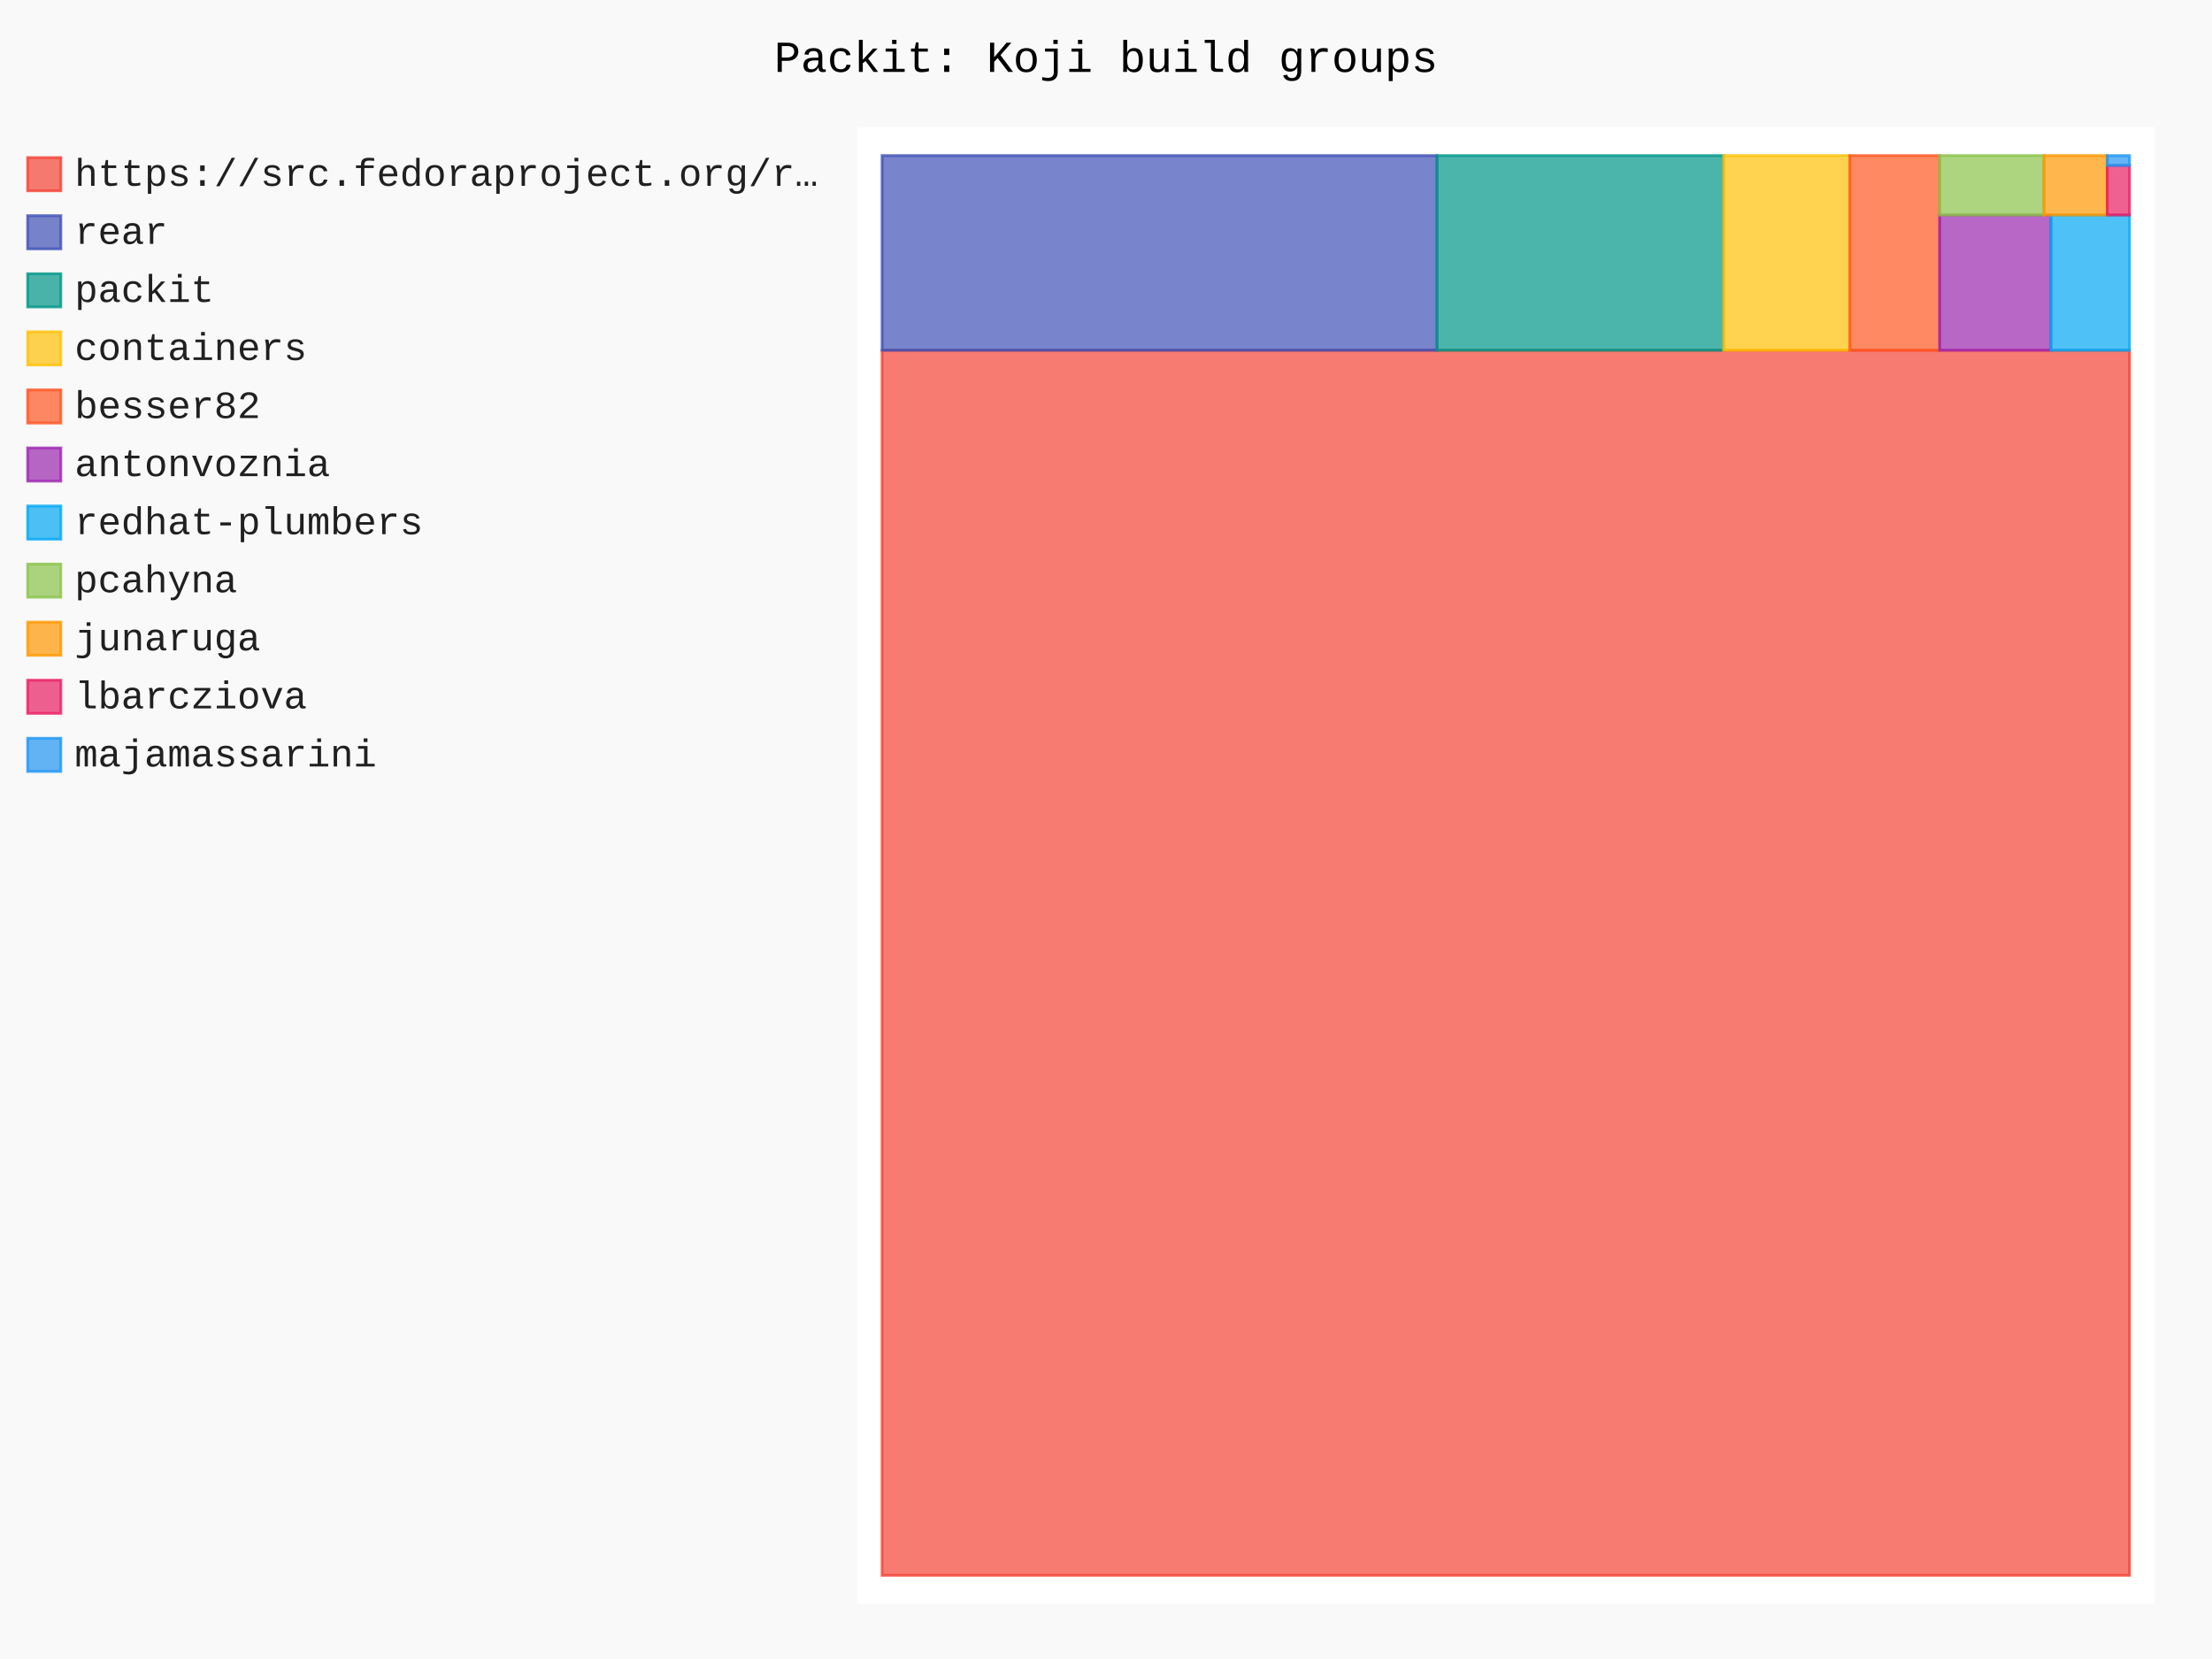
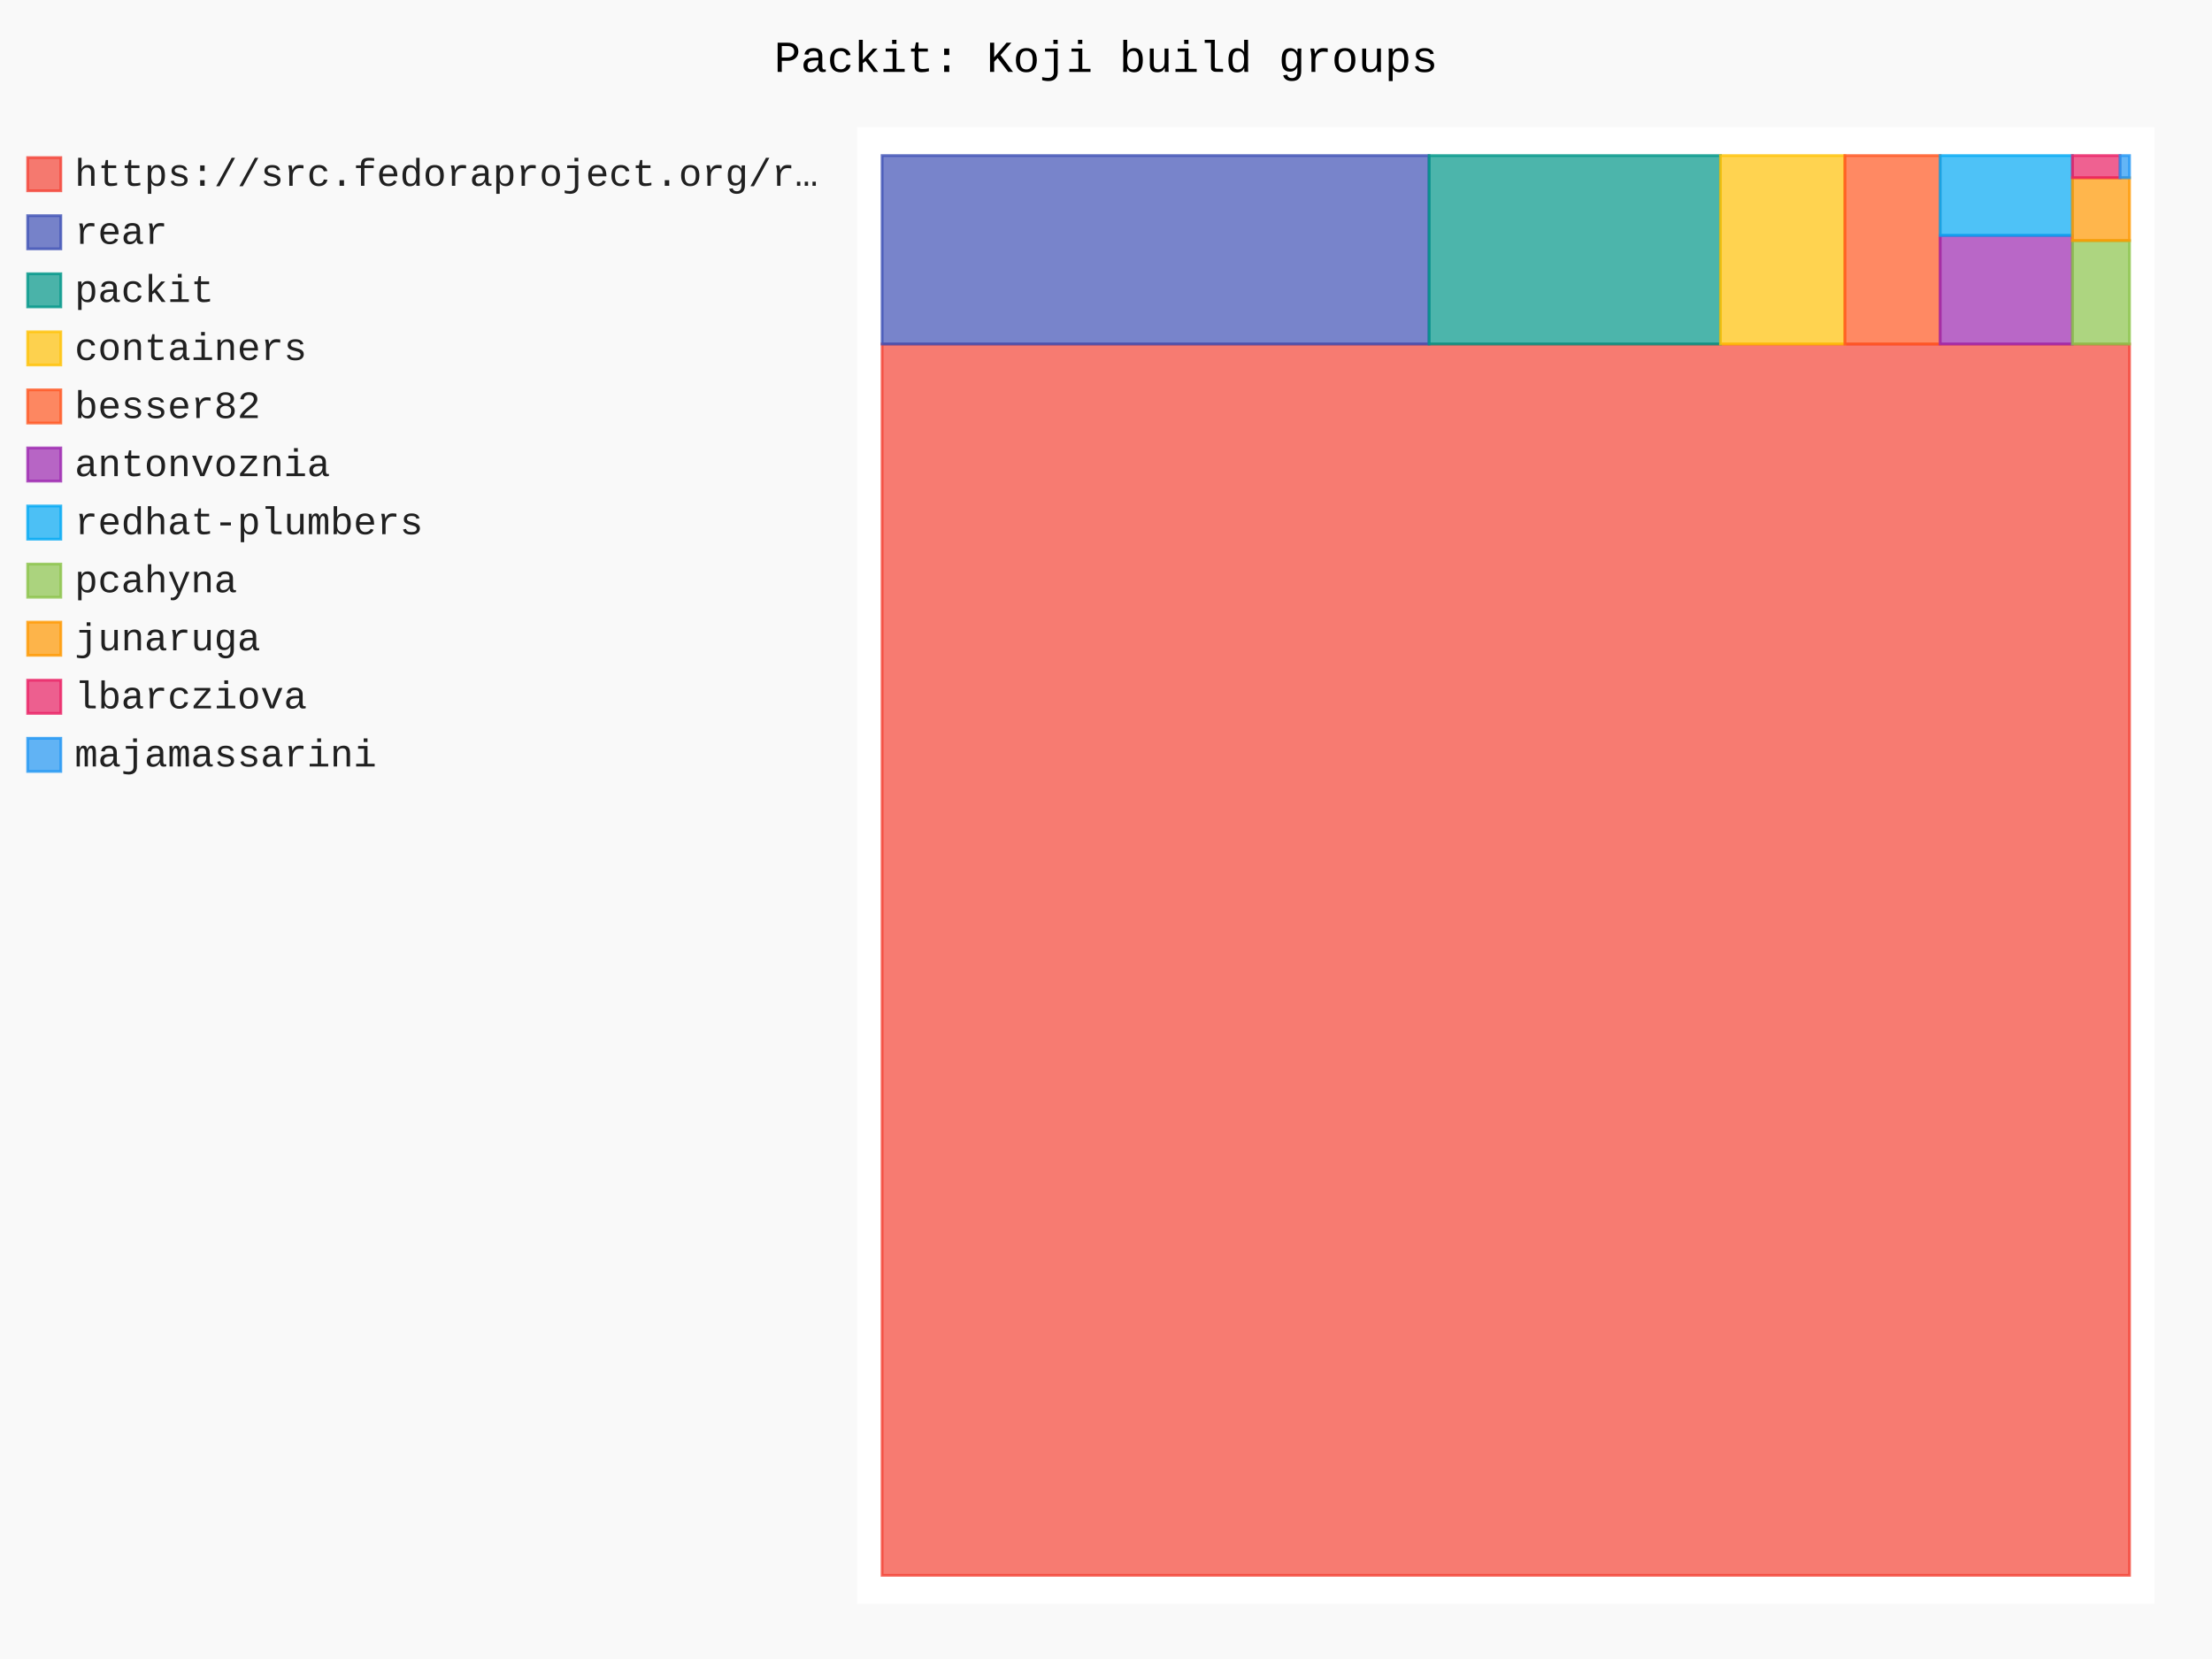
- <svg xmlns="http://www.w3.org/2000/svg" id="chart-b4200941-7eef-4a06-8fb8-439fe915af6f" class="pygal-chart" viewBox="0 0 800 600">
+ <svg xmlns="http://www.w3.org/2000/svg" id="chart-285d2d38-b87c-4029-b496-7d53f70fe629" class="pygal-chart" viewBox="0 0 800 600">
  <defs>
-     <style type="text/css">#chart-b4200941-7eef-4a06-8fb8-439fe915af6f{-webkit-user-select:none;-webkit-font-smoothing:antialiased;font-family:Consolas,"Liberation Mono",Menlo,Courier,monospace}#chart-b4200941-7eef-4a06-8fb8-439fe915af6f .title{font-family:Consolas,"Liberation Mono",Menlo,Courier,monospace;font-size:16px}#chart-b4200941-7eef-4a06-8fb8-439fe915af6f .legends .legend text{font-family:Consolas,"Liberation Mono",Menlo,Courier,monospace;font-size:14px}#chart-b4200941-7eef-4a06-8fb8-439fe915af6f .axis text{font-family:Consolas,"Liberation Mono",Menlo,Courier,monospace;font-size:10px}#chart-b4200941-7eef-4a06-8fb8-439fe915af6f .axis text.major{font-family:Consolas,"Liberation Mono",Menlo,Courier,monospace;font-size:10px}#chart-b4200941-7eef-4a06-8fb8-439fe915af6f .text-overlay text.value{font-family:Consolas,"Liberation Mono",Menlo,Courier,monospace;font-size:16px}#chart-b4200941-7eef-4a06-8fb8-439fe915af6f .text-overlay text.label{font-family:Consolas,"Liberation Mono",Menlo,Courier,monospace;font-size:10px}#chart-b4200941-7eef-4a06-8fb8-439fe915af6f .tooltip{font-family:Consolas,"Liberation Mono",Menlo,Courier,monospace;font-size:14px}#chart-b4200941-7eef-4a06-8fb8-439fe915af6f text.no_data{font-family:Consolas,"Liberation Mono",Menlo,Courier,monospace;font-size:64px}
- #chart-b4200941-7eef-4a06-8fb8-439fe915af6f{background-color:rgba(249,249,249,1)}#chart-b4200941-7eef-4a06-8fb8-439fe915af6f path,#chart-b4200941-7eef-4a06-8fb8-439fe915af6f line,#chart-b4200941-7eef-4a06-8fb8-439fe915af6f rect,#chart-b4200941-7eef-4a06-8fb8-439fe915af6f circle{-webkit-transition:150ms;-moz-transition:150ms;transition:150ms}#chart-b4200941-7eef-4a06-8fb8-439fe915af6f .graph &gt; .background{fill:rgba(249,249,249,1)}#chart-b4200941-7eef-4a06-8fb8-439fe915af6f .plot &gt; .background{fill:rgba(255,255,255,1)}#chart-b4200941-7eef-4a06-8fb8-439fe915af6f .graph{fill:rgba(0,0,0,.87)}#chart-b4200941-7eef-4a06-8fb8-439fe915af6f text.no_data{fill:rgba(0,0,0,1)}#chart-b4200941-7eef-4a06-8fb8-439fe915af6f .title{fill:rgba(0,0,0,1)}#chart-b4200941-7eef-4a06-8fb8-439fe915af6f .legends .legend text{fill:rgba(0,0,0,.87)}#chart-b4200941-7eef-4a06-8fb8-439fe915af6f .legends .legend:hover text{fill:rgba(0,0,0,1)}#chart-b4200941-7eef-4a06-8fb8-439fe915af6f .axis .line{stroke:rgba(0,0,0,1)}#chart-b4200941-7eef-4a06-8fb8-439fe915af6f .axis .guide.line{stroke:rgba(0,0,0,.54)}#chart-b4200941-7eef-4a06-8fb8-439fe915af6f .axis .major.line{stroke:rgba(0,0,0,.87)}#chart-b4200941-7eef-4a06-8fb8-439fe915af6f .axis text.major{fill:rgba(0,0,0,1)}#chart-b4200941-7eef-4a06-8fb8-439fe915af6f .axis.y .guides:hover .guide.line,#chart-b4200941-7eef-4a06-8fb8-439fe915af6f .line-graph .axis.x .guides:hover .guide.line,#chart-b4200941-7eef-4a06-8fb8-439fe915af6f .stackedline-graph .axis.x .guides:hover .guide.line,#chart-b4200941-7eef-4a06-8fb8-439fe915af6f .xy-graph .axis.x .guides:hover .guide.line{stroke:rgba(0,0,0,1)}#chart-b4200941-7eef-4a06-8fb8-439fe915af6f .axis .guides:hover text{fill:rgba(0,0,0,1)}#chart-b4200941-7eef-4a06-8fb8-439fe915af6f .reactive{fill-opacity:.7;stroke-opacity:.8;stroke-width:1}#chart-b4200941-7eef-4a06-8fb8-439fe915af6f .ci{stroke:rgba(0,0,0,.87)}#chart-b4200941-7eef-4a06-8fb8-439fe915af6f .reactive.active,#chart-b4200941-7eef-4a06-8fb8-439fe915af6f .active .reactive{fill-opacity:.8;stroke-opacity:.9;stroke-width:4}#chart-b4200941-7eef-4a06-8fb8-439fe915af6f .ci .reactive.active{stroke-width:1.5}#chart-b4200941-7eef-4a06-8fb8-439fe915af6f .series text{fill:rgba(0,0,0,1)}#chart-b4200941-7eef-4a06-8fb8-439fe915af6f .tooltip rect{fill:rgba(255,255,255,1);stroke:rgba(0,0,0,1);-webkit-transition:opacity 150ms;-moz-transition:opacity 150ms;transition:opacity 150ms}#chart-b4200941-7eef-4a06-8fb8-439fe915af6f .tooltip .label{fill:rgba(0,0,0,.87)}#chart-b4200941-7eef-4a06-8fb8-439fe915af6f .tooltip .label{fill:rgba(0,0,0,.87)}#chart-b4200941-7eef-4a06-8fb8-439fe915af6f .tooltip .legend{font-size:.8em;fill:rgba(0,0,0,.54)}#chart-b4200941-7eef-4a06-8fb8-439fe915af6f .tooltip .x_label{font-size:.6em;fill:rgba(0,0,0,1)}#chart-b4200941-7eef-4a06-8fb8-439fe915af6f .tooltip .xlink{font-size:.5em;text-decoration:underline}#chart-b4200941-7eef-4a06-8fb8-439fe915af6f .tooltip .value{font-size:1.5em}#chart-b4200941-7eef-4a06-8fb8-439fe915af6f .bound{font-size:.5em}#chart-b4200941-7eef-4a06-8fb8-439fe915af6f .max-value{font-size:.75em;fill:rgba(0,0,0,.54)}#chart-b4200941-7eef-4a06-8fb8-439fe915af6f .map-element{fill:rgba(255,255,255,1);stroke:rgba(0,0,0,.54) !important}#chart-b4200941-7eef-4a06-8fb8-439fe915af6f .map-element .reactive{fill-opacity:inherit;stroke-opacity:inherit}#chart-b4200941-7eef-4a06-8fb8-439fe915af6f .color-0,#chart-b4200941-7eef-4a06-8fb8-439fe915af6f .color-0 a:visited{stroke:#F44336;fill:#F44336}#chart-b4200941-7eef-4a06-8fb8-439fe915af6f .color-1,#chart-b4200941-7eef-4a06-8fb8-439fe915af6f .color-1 a:visited{stroke:#3F51B5;fill:#3F51B5}#chart-b4200941-7eef-4a06-8fb8-439fe915af6f .color-2,#chart-b4200941-7eef-4a06-8fb8-439fe915af6f .color-2 a:visited{stroke:#009688;fill:#009688}#chart-b4200941-7eef-4a06-8fb8-439fe915af6f .color-3,#chart-b4200941-7eef-4a06-8fb8-439fe915af6f .color-3 a:visited{stroke:#FFC107;fill:#FFC107}#chart-b4200941-7eef-4a06-8fb8-439fe915af6f .color-4,#chart-b4200941-7eef-4a06-8fb8-439fe915af6f .color-4 a:visited{stroke:#FF5722;fill:#FF5722}#chart-b4200941-7eef-4a06-8fb8-439fe915af6f .color-5,#chart-b4200941-7eef-4a06-8fb8-439fe915af6f .color-5 a:visited{stroke:#9C27B0;fill:#9C27B0}#chart-b4200941-7eef-4a06-8fb8-439fe915af6f .color-6,#chart-b4200941-7eef-4a06-8fb8-439fe915af6f .color-6 a:visited{stroke:#03A9F4;fill:#03A9F4}#chart-b4200941-7eef-4a06-8fb8-439fe915af6f .color-7,#chart-b4200941-7eef-4a06-8fb8-439fe915af6f .color-7 a:visited{stroke:#8BC34A;fill:#8BC34A}#chart-b4200941-7eef-4a06-8fb8-439fe915af6f .color-8,#chart-b4200941-7eef-4a06-8fb8-439fe915af6f .color-8 a:visited{stroke:#FF9800;fill:#FF9800}#chart-b4200941-7eef-4a06-8fb8-439fe915af6f .color-9,#chart-b4200941-7eef-4a06-8fb8-439fe915af6f .color-9 a:visited{stroke:#E91E63;fill:#E91E63}#chart-b4200941-7eef-4a06-8fb8-439fe915af6f .color-10,#chart-b4200941-7eef-4a06-8fb8-439fe915af6f .color-10 a:visited{stroke:#2196F3;fill:#2196F3}#chart-b4200941-7eef-4a06-8fb8-439fe915af6f .text-overlay .color-0 text{fill:black}#chart-b4200941-7eef-4a06-8fb8-439fe915af6f .text-overlay .color-1 text{fill:black}#chart-b4200941-7eef-4a06-8fb8-439fe915af6f .text-overlay .color-2 text{fill:black}#chart-b4200941-7eef-4a06-8fb8-439fe915af6f .text-overlay .color-3 text{fill:black}#chart-b4200941-7eef-4a06-8fb8-439fe915af6f .text-overlay .color-4 text{fill:black}#chart-b4200941-7eef-4a06-8fb8-439fe915af6f .text-overlay .color-5 text{fill:black}#chart-b4200941-7eef-4a06-8fb8-439fe915af6f .text-overlay .color-6 text{fill:black}#chart-b4200941-7eef-4a06-8fb8-439fe915af6f .text-overlay .color-7 text{fill:black}#chart-b4200941-7eef-4a06-8fb8-439fe915af6f .text-overlay .color-8 text{fill:black}#chart-b4200941-7eef-4a06-8fb8-439fe915af6f .text-overlay .color-9 text{fill:black}#chart-b4200941-7eef-4a06-8fb8-439fe915af6f .text-overlay .color-10 text{fill:black}
- #chart-b4200941-7eef-4a06-8fb8-439fe915af6f text.no_data{text-anchor:middle}#chart-b4200941-7eef-4a06-8fb8-439fe915af6f .guide.line{fill:none}#chart-b4200941-7eef-4a06-8fb8-439fe915af6f .centered{text-anchor:middle}#chart-b4200941-7eef-4a06-8fb8-439fe915af6f .title{text-anchor:middle}#chart-b4200941-7eef-4a06-8fb8-439fe915af6f .legends .legend text{fill-opacity:1}#chart-b4200941-7eef-4a06-8fb8-439fe915af6f .axis.x text{text-anchor:middle}#chart-b4200941-7eef-4a06-8fb8-439fe915af6f .axis.x:not(.web) text[transform]{text-anchor:start}#chart-b4200941-7eef-4a06-8fb8-439fe915af6f .axis.x:not(.web) text[transform].backwards{text-anchor:end}#chart-b4200941-7eef-4a06-8fb8-439fe915af6f .axis.y text{text-anchor:end}#chart-b4200941-7eef-4a06-8fb8-439fe915af6f .axis.y text[transform].backwards{text-anchor:start}#chart-b4200941-7eef-4a06-8fb8-439fe915af6f .axis.y2 text{text-anchor:start}#chart-b4200941-7eef-4a06-8fb8-439fe915af6f .axis.y2 text[transform].backwards{text-anchor:end}#chart-b4200941-7eef-4a06-8fb8-439fe915af6f .axis .guide.line{stroke-dasharray:4,4;stroke:black}#chart-b4200941-7eef-4a06-8fb8-439fe915af6f .axis .major.guide.line{stroke-dasharray:6,6;stroke:black}#chart-b4200941-7eef-4a06-8fb8-439fe915af6f .horizontal .axis.y .guide.line,#chart-b4200941-7eef-4a06-8fb8-439fe915af6f .horizontal .axis.y2 .guide.line,#chart-b4200941-7eef-4a06-8fb8-439fe915af6f .vertical .axis.x .guide.line{opacity:0}#chart-b4200941-7eef-4a06-8fb8-439fe915af6f .horizontal .axis.always_show .guide.line,#chart-b4200941-7eef-4a06-8fb8-439fe915af6f .vertical .axis.always_show .guide.line{opacity:1 !important}#chart-b4200941-7eef-4a06-8fb8-439fe915af6f .axis.y .guides:hover .guide.line,#chart-b4200941-7eef-4a06-8fb8-439fe915af6f .axis.y2 .guides:hover .guide.line,#chart-b4200941-7eef-4a06-8fb8-439fe915af6f .axis.x .guides:hover .guide.line{opacity:1}#chart-b4200941-7eef-4a06-8fb8-439fe915af6f .axis .guides:hover text{opacity:1}#chart-b4200941-7eef-4a06-8fb8-439fe915af6f .nofill{fill:none}#chart-b4200941-7eef-4a06-8fb8-439fe915af6f .subtle-fill{fill-opacity:.2}#chart-b4200941-7eef-4a06-8fb8-439fe915af6f .dot{stroke-width:1px;fill-opacity:1;stroke-opacity:1}#chart-b4200941-7eef-4a06-8fb8-439fe915af6f .dot.active{stroke-width:5px}#chart-b4200941-7eef-4a06-8fb8-439fe915af6f .dot.negative{fill:transparent}#chart-b4200941-7eef-4a06-8fb8-439fe915af6f text,#chart-b4200941-7eef-4a06-8fb8-439fe915af6f tspan{stroke:none !important}#chart-b4200941-7eef-4a06-8fb8-439fe915af6f .series text.active{opacity:1}#chart-b4200941-7eef-4a06-8fb8-439fe915af6f .tooltip rect{fill-opacity:.95;stroke-width:.5}#chart-b4200941-7eef-4a06-8fb8-439fe915af6f .tooltip text{fill-opacity:1}#chart-b4200941-7eef-4a06-8fb8-439fe915af6f .showable{visibility:hidden}#chart-b4200941-7eef-4a06-8fb8-439fe915af6f .showable.shown{visibility:visible}#chart-b4200941-7eef-4a06-8fb8-439fe915af6f .gauge-background{fill:rgba(229,229,229,1);stroke:none}#chart-b4200941-7eef-4a06-8fb8-439fe915af6f .bg-lines{stroke:rgba(249,249,249,1);stroke-width:2px}</style>
+     <style type="text/css">#chart-285d2d38-b87c-4029-b496-7d53f70fe629{-webkit-user-select:none;-webkit-font-smoothing:antialiased;font-family:Consolas,"Liberation Mono",Menlo,Courier,monospace}#chart-285d2d38-b87c-4029-b496-7d53f70fe629 .title{font-family:Consolas,"Liberation Mono",Menlo,Courier,monospace;font-size:16px}#chart-285d2d38-b87c-4029-b496-7d53f70fe629 .legends .legend text{font-family:Consolas,"Liberation Mono",Menlo,Courier,monospace;font-size:14px}#chart-285d2d38-b87c-4029-b496-7d53f70fe629 .axis text{font-family:Consolas,"Liberation Mono",Menlo,Courier,monospace;font-size:10px}#chart-285d2d38-b87c-4029-b496-7d53f70fe629 .axis text.major{font-family:Consolas,"Liberation Mono",Menlo,Courier,monospace;font-size:10px}#chart-285d2d38-b87c-4029-b496-7d53f70fe629 .text-overlay text.value{font-family:Consolas,"Liberation Mono",Menlo,Courier,monospace;font-size:16px}#chart-285d2d38-b87c-4029-b496-7d53f70fe629 .text-overlay text.label{font-family:Consolas,"Liberation Mono",Menlo,Courier,monospace;font-size:10px}#chart-285d2d38-b87c-4029-b496-7d53f70fe629 .tooltip{font-family:Consolas,"Liberation Mono",Menlo,Courier,monospace;font-size:14px}#chart-285d2d38-b87c-4029-b496-7d53f70fe629 text.no_data{font-family:Consolas,"Liberation Mono",Menlo,Courier,monospace;font-size:64px}
+ #chart-285d2d38-b87c-4029-b496-7d53f70fe629{background-color:rgba(249,249,249,1)}#chart-285d2d38-b87c-4029-b496-7d53f70fe629 path,#chart-285d2d38-b87c-4029-b496-7d53f70fe629 line,#chart-285d2d38-b87c-4029-b496-7d53f70fe629 rect,#chart-285d2d38-b87c-4029-b496-7d53f70fe629 circle{-webkit-transition:150ms;-moz-transition:150ms;transition:150ms}#chart-285d2d38-b87c-4029-b496-7d53f70fe629 .graph &gt; .background{fill:rgba(249,249,249,1)}#chart-285d2d38-b87c-4029-b496-7d53f70fe629 .plot &gt; .background{fill:rgba(255,255,255,1)}#chart-285d2d38-b87c-4029-b496-7d53f70fe629 .graph{fill:rgba(0,0,0,.87)}#chart-285d2d38-b87c-4029-b496-7d53f70fe629 text.no_data{fill:rgba(0,0,0,1)}#chart-285d2d38-b87c-4029-b496-7d53f70fe629 .title{fill:rgba(0,0,0,1)}#chart-285d2d38-b87c-4029-b496-7d53f70fe629 .legends .legend text{fill:rgba(0,0,0,.87)}#chart-285d2d38-b87c-4029-b496-7d53f70fe629 .legends .legend:hover text{fill:rgba(0,0,0,1)}#chart-285d2d38-b87c-4029-b496-7d53f70fe629 .axis .line{stroke:rgba(0,0,0,1)}#chart-285d2d38-b87c-4029-b496-7d53f70fe629 .axis .guide.line{stroke:rgba(0,0,0,.54)}#chart-285d2d38-b87c-4029-b496-7d53f70fe629 .axis .major.line{stroke:rgba(0,0,0,.87)}#chart-285d2d38-b87c-4029-b496-7d53f70fe629 .axis text.major{fill:rgba(0,0,0,1)}#chart-285d2d38-b87c-4029-b496-7d53f70fe629 .axis.y .guides:hover .guide.line,#chart-285d2d38-b87c-4029-b496-7d53f70fe629 .line-graph .axis.x .guides:hover .guide.line,#chart-285d2d38-b87c-4029-b496-7d53f70fe629 .stackedline-graph .axis.x .guides:hover .guide.line,#chart-285d2d38-b87c-4029-b496-7d53f70fe629 .xy-graph .axis.x .guides:hover .guide.line{stroke:rgba(0,0,0,1)}#chart-285d2d38-b87c-4029-b496-7d53f70fe629 .axis .guides:hover text{fill:rgba(0,0,0,1)}#chart-285d2d38-b87c-4029-b496-7d53f70fe629 .reactive{fill-opacity:.7;stroke-opacity:.8;stroke-width:1}#chart-285d2d38-b87c-4029-b496-7d53f70fe629 .ci{stroke:rgba(0,0,0,.87)}#chart-285d2d38-b87c-4029-b496-7d53f70fe629 .reactive.active,#chart-285d2d38-b87c-4029-b496-7d53f70fe629 .active .reactive{fill-opacity:.8;stroke-opacity:.9;stroke-width:4}#chart-285d2d38-b87c-4029-b496-7d53f70fe629 .ci .reactive.active{stroke-width:1.5}#chart-285d2d38-b87c-4029-b496-7d53f70fe629 .series text{fill:rgba(0,0,0,1)}#chart-285d2d38-b87c-4029-b496-7d53f70fe629 .tooltip rect{fill:rgba(255,255,255,1);stroke:rgba(0,0,0,1);-webkit-transition:opacity 150ms;-moz-transition:opacity 150ms;transition:opacity 150ms}#chart-285d2d38-b87c-4029-b496-7d53f70fe629 .tooltip .label{fill:rgba(0,0,0,.87)}#chart-285d2d38-b87c-4029-b496-7d53f70fe629 .tooltip .label{fill:rgba(0,0,0,.87)}#chart-285d2d38-b87c-4029-b496-7d53f70fe629 .tooltip .legend{font-size:.8em;fill:rgba(0,0,0,.54)}#chart-285d2d38-b87c-4029-b496-7d53f70fe629 .tooltip .x_label{font-size:.6em;fill:rgba(0,0,0,1)}#chart-285d2d38-b87c-4029-b496-7d53f70fe629 .tooltip .xlink{font-size:.5em;text-decoration:underline}#chart-285d2d38-b87c-4029-b496-7d53f70fe629 .tooltip .value{font-size:1.5em}#chart-285d2d38-b87c-4029-b496-7d53f70fe629 .bound{font-size:.5em}#chart-285d2d38-b87c-4029-b496-7d53f70fe629 .max-value{font-size:.75em;fill:rgba(0,0,0,.54)}#chart-285d2d38-b87c-4029-b496-7d53f70fe629 .map-element{fill:rgba(255,255,255,1);stroke:rgba(0,0,0,.54) !important}#chart-285d2d38-b87c-4029-b496-7d53f70fe629 .map-element .reactive{fill-opacity:inherit;stroke-opacity:inherit}#chart-285d2d38-b87c-4029-b496-7d53f70fe629 .color-0,#chart-285d2d38-b87c-4029-b496-7d53f70fe629 .color-0 a:visited{stroke:#F44336;fill:#F44336}#chart-285d2d38-b87c-4029-b496-7d53f70fe629 .color-1,#chart-285d2d38-b87c-4029-b496-7d53f70fe629 .color-1 a:visited{stroke:#3F51B5;fill:#3F51B5}#chart-285d2d38-b87c-4029-b496-7d53f70fe629 .color-2,#chart-285d2d38-b87c-4029-b496-7d53f70fe629 .color-2 a:visited{stroke:#009688;fill:#009688}#chart-285d2d38-b87c-4029-b496-7d53f70fe629 .color-3,#chart-285d2d38-b87c-4029-b496-7d53f70fe629 .color-3 a:visited{stroke:#FFC107;fill:#FFC107}#chart-285d2d38-b87c-4029-b496-7d53f70fe629 .color-4,#chart-285d2d38-b87c-4029-b496-7d53f70fe629 .color-4 a:visited{stroke:#FF5722;fill:#FF5722}#chart-285d2d38-b87c-4029-b496-7d53f70fe629 .color-5,#chart-285d2d38-b87c-4029-b496-7d53f70fe629 .color-5 a:visited{stroke:#9C27B0;fill:#9C27B0}#chart-285d2d38-b87c-4029-b496-7d53f70fe629 .color-6,#chart-285d2d38-b87c-4029-b496-7d53f70fe629 .color-6 a:visited{stroke:#03A9F4;fill:#03A9F4}#chart-285d2d38-b87c-4029-b496-7d53f70fe629 .color-7,#chart-285d2d38-b87c-4029-b496-7d53f70fe629 .color-7 a:visited{stroke:#8BC34A;fill:#8BC34A}#chart-285d2d38-b87c-4029-b496-7d53f70fe629 .color-8,#chart-285d2d38-b87c-4029-b496-7d53f70fe629 .color-8 a:visited{stroke:#FF9800;fill:#FF9800}#chart-285d2d38-b87c-4029-b496-7d53f70fe629 .color-9,#chart-285d2d38-b87c-4029-b496-7d53f70fe629 .color-9 a:visited{stroke:#E91E63;fill:#E91E63}#chart-285d2d38-b87c-4029-b496-7d53f70fe629 .color-10,#chart-285d2d38-b87c-4029-b496-7d53f70fe629 .color-10 a:visited{stroke:#2196F3;fill:#2196F3}#chart-285d2d38-b87c-4029-b496-7d53f70fe629 .text-overlay .color-0 text{fill:black}#chart-285d2d38-b87c-4029-b496-7d53f70fe629 .text-overlay .color-1 text{fill:black}#chart-285d2d38-b87c-4029-b496-7d53f70fe629 .text-overlay .color-2 text{fill:black}#chart-285d2d38-b87c-4029-b496-7d53f70fe629 .text-overlay .color-3 text{fill:black}#chart-285d2d38-b87c-4029-b496-7d53f70fe629 .text-overlay .color-4 text{fill:black}#chart-285d2d38-b87c-4029-b496-7d53f70fe629 .text-overlay .color-5 text{fill:black}#chart-285d2d38-b87c-4029-b496-7d53f70fe629 .text-overlay .color-6 text{fill:black}#chart-285d2d38-b87c-4029-b496-7d53f70fe629 .text-overlay .color-7 text{fill:black}#chart-285d2d38-b87c-4029-b496-7d53f70fe629 .text-overlay .color-8 text{fill:black}#chart-285d2d38-b87c-4029-b496-7d53f70fe629 .text-overlay .color-9 text{fill:black}#chart-285d2d38-b87c-4029-b496-7d53f70fe629 .text-overlay .color-10 text{fill:black}
+ #chart-285d2d38-b87c-4029-b496-7d53f70fe629 text.no_data{text-anchor:middle}#chart-285d2d38-b87c-4029-b496-7d53f70fe629 .guide.line{fill:none}#chart-285d2d38-b87c-4029-b496-7d53f70fe629 .centered{text-anchor:middle}#chart-285d2d38-b87c-4029-b496-7d53f70fe629 .title{text-anchor:middle}#chart-285d2d38-b87c-4029-b496-7d53f70fe629 .legends .legend text{fill-opacity:1}#chart-285d2d38-b87c-4029-b496-7d53f70fe629 .axis.x text{text-anchor:middle}#chart-285d2d38-b87c-4029-b496-7d53f70fe629 .axis.x:not(.web) text[transform]{text-anchor:start}#chart-285d2d38-b87c-4029-b496-7d53f70fe629 .axis.x:not(.web) text[transform].backwards{text-anchor:end}#chart-285d2d38-b87c-4029-b496-7d53f70fe629 .axis.y text{text-anchor:end}#chart-285d2d38-b87c-4029-b496-7d53f70fe629 .axis.y text[transform].backwards{text-anchor:start}#chart-285d2d38-b87c-4029-b496-7d53f70fe629 .axis.y2 text{text-anchor:start}#chart-285d2d38-b87c-4029-b496-7d53f70fe629 .axis.y2 text[transform].backwards{text-anchor:end}#chart-285d2d38-b87c-4029-b496-7d53f70fe629 .axis .guide.line{stroke-dasharray:4,4;stroke:black}#chart-285d2d38-b87c-4029-b496-7d53f70fe629 .axis .major.guide.line{stroke-dasharray:6,6;stroke:black}#chart-285d2d38-b87c-4029-b496-7d53f70fe629 .horizontal .axis.y .guide.line,#chart-285d2d38-b87c-4029-b496-7d53f70fe629 .horizontal .axis.y2 .guide.line,#chart-285d2d38-b87c-4029-b496-7d53f70fe629 .vertical .axis.x .guide.line{opacity:0}#chart-285d2d38-b87c-4029-b496-7d53f70fe629 .horizontal .axis.always_show .guide.line,#chart-285d2d38-b87c-4029-b496-7d53f70fe629 .vertical .axis.always_show .guide.line{opacity:1 !important}#chart-285d2d38-b87c-4029-b496-7d53f70fe629 .axis.y .guides:hover .guide.line,#chart-285d2d38-b87c-4029-b496-7d53f70fe629 .axis.y2 .guides:hover .guide.line,#chart-285d2d38-b87c-4029-b496-7d53f70fe629 .axis.x .guides:hover .guide.line{opacity:1}#chart-285d2d38-b87c-4029-b496-7d53f70fe629 .axis .guides:hover text{opacity:1}#chart-285d2d38-b87c-4029-b496-7d53f70fe629 .nofill{fill:none}#chart-285d2d38-b87c-4029-b496-7d53f70fe629 .subtle-fill{fill-opacity:.2}#chart-285d2d38-b87c-4029-b496-7d53f70fe629 .dot{stroke-width:1px;fill-opacity:1;stroke-opacity:1}#chart-285d2d38-b87c-4029-b496-7d53f70fe629 .dot.active{stroke-width:5px}#chart-285d2d38-b87c-4029-b496-7d53f70fe629 .dot.negative{fill:transparent}#chart-285d2d38-b87c-4029-b496-7d53f70fe629 text,#chart-285d2d38-b87c-4029-b496-7d53f70fe629 tspan{stroke:none !important}#chart-285d2d38-b87c-4029-b496-7d53f70fe629 .series text.active{opacity:1}#chart-285d2d38-b87c-4029-b496-7d53f70fe629 .tooltip rect{fill-opacity:.95;stroke-width:.5}#chart-285d2d38-b87c-4029-b496-7d53f70fe629 .tooltip text{fill-opacity:1}#chart-285d2d38-b87c-4029-b496-7d53f70fe629 .showable{visibility:hidden}#chart-285d2d38-b87c-4029-b496-7d53f70fe629 .showable.shown{visibility:visible}#chart-285d2d38-b87c-4029-b496-7d53f70fe629 .gauge-background{fill:rgba(229,229,229,1);stroke:none}#chart-285d2d38-b87c-4029-b496-7d53f70fe629 .bg-lines{stroke:rgba(249,249,249,1);stroke-width:2px}</style>
  </defs>
  <g class="graph treemap-graph vertical">
    <rect x="0" y="0" width="800" height="600" class="background" />
    <g transform="translate(310, 46)" class="plot">
      <rect x="0" y="0" width="469.2" height="534" class="background" />
      <g class="series serie-0 color-0">
        <g class="rects">
          <g class="rect">
-             <rect x="9.023" y="80.678" width="451.154" height="443.053" class="rect reactive tooltip-trigger" />
+             <rect x="9.023" y="78.425" width="451.154" height="445.306" class="rect reactive tooltip-trigger" />
          </g>
        </g>
      </g>
      <g class="series serie-1 color-1">
        <g class="rects">
          <g class="rect">
-             <rect x="9.023" y="10.269" width="200.696" height="70.408" class="rect reactive tooltip-trigger" />
+             <rect x="9.023" y="10.269" width="197.81" height="68.155" class="rect reactive tooltip-trigger" />
          </g>
        </g>
      </g>
      <g class="series serie-2 color-2">
        <g class="rects">
          <g class="rect">
-             <rect x="209.719" y="10.269" width="103.638" height="70.408" class="rect reactive tooltip-trigger" />
+             <rect x="206.834" y="10.269" width="105.391" height="68.155" class="rect reactive tooltip-trigger" />
          </g>
        </g>
      </g>
      <g class="series serie-3 color-3">
        <g class="rects">
          <g class="rect">
-             <rect x="313.357" y="10.269" width="45.65" height="70.408" class="rect reactive tooltip-trigger" />
+             <rect x="312.224" y="10.269" width="44.994" height="68.155" class="rect reactive tooltip-trigger" />
          </g>
        </g>
      </g>
      <g class="series serie-4 color-4">
        <g class="rects">
          <g class="rect">
-             <rect x="359.007" y="10.269" width="32.49" height="70.408" class="rect reactive tooltip-trigger" />
+             <rect x="357.218" y="10.269" width="34.455" height="68.155" class="rect reactive tooltip-trigger" />
          </g>
        </g>
      </g>
      <g class="series serie-5 color-5">
        <g class="rects">
          <g class="rect">
-             <rect x="391.496" y="31.771" width="40.261" height="48.906" class="rect reactive tooltip-trigger" />
+             <rect x="391.673" y="39.149" width="47.831" height="39.276" class="rect reactive tooltip-trigger" />
          </g>
        </g>
      </g>
      <g class="series serie-6 color-6">
        <g class="rects">
          <g class="rect">
-             <rect x="431.757" y="31.771" width="28.42" height="48.906" class="rect reactive tooltip-trigger" />
+             <rect x="391.673" y="10.269" width="47.831" height="28.879" class="rect reactive tooltip-trigger" />
          </g>
        </g>
      </g>
      <g class="series serie-7 color-7">
        <g class="rects">
          <g class="rect">
-             <rect x="391.496" y="10.269" width="37.707" height="21.502" class="rect reactive tooltip-trigger" />
+             <rect x="439.504" y="41.006" width="20.673" height="37.419" class="rect reactive tooltip-trigger" />
          </g>
        </g>
      </g>
      <g class="series serie-8 color-8">
        <g class="rects">
          <g class="rect">
-             <rect x="429.203" y="10.269" width="22.894" height="21.502" class="rect reactive tooltip-trigger" />
+             <rect x="439.504" y="18.288" width="20.673" height="22.718" class="rect reactive tooltip-trigger" />
          </g>
        </g>
      </g>
      <g class="series serie-9 color-9">
        <g class="rects">
          <g class="rect">
-             <rect x="452.097" y="13.853" width="8.08" height="17.918" class="rect reactive tooltip-trigger" />
+             <rect x="439.504" y="10.269" width="17.227" height="8.018" class="rect reactive tooltip-trigger" />
          </g>
        </g>
      </g>
      <g class="series serie-10 color-10">
        <g class="rects">
          <g class="rect">
-             <rect x="452.097" y="10.269" width="8.08" height="3.584" class="rect reactive tooltip-trigger" />
+             <rect x="456.731" y="10.269" width="3.445" height="8.018" class="rect reactive tooltip-trigger" />
          </g>
        </g>
      </g>
    </g>
    <g class="titles">
      <text x="400.0" y="26" class="title plot_title">Packit: Koji build groups</text>
    </g>
    <g transform="translate(310, 46)" class="plot overlay">
      <g class="series serie-0 color-0" />
      <g class="series serie-1 color-1" />
      <g class="series serie-2 color-2" />
      <g class="series serie-3 color-3" />
      <g class="series serie-4 color-4" />
      <g class="series serie-5 color-5" />
      <g class="series serie-6 color-6" />
      <g class="series serie-7 color-7" />
      <g class="series serie-8 color-8" />
      <g class="series serie-9 color-9" />
      <g class="series serie-10 color-10" />
    </g>
    <g transform="translate(310, 46)" class="plot text-overlay">
      <g class="series serie-0 color-0" />
      <g class="series serie-1 color-1" />
      <g class="series serie-2 color-2" />
      <g class="series serie-3 color-3" />
      <g class="series serie-4 color-4" />
      <g class="series serie-5 color-5" />
      <g class="series serie-6 color-6" />
      <g class="series serie-7 color-7" />
      <g class="series serie-8 color-8" />
      <g class="series serie-9 color-9" />
      <g class="series serie-10 color-10" />
    </g>
    <g transform="translate(310, 46)" class="plot tooltip-overlay">
      <g transform="translate(0 0)" style="opacity: 0" class="tooltip">
        <rect rx="0" ry="0" width="0" height="0" class="tooltip-box" />
        <g class="text" />
      </g>
    </g>
    <g transform="translate(10, 56)" class="legends">
      <g id="activate-serie-0" class="legend reactive activate-serie">
        <rect x="0.0" y="1.0" width="12" height="12" class="color-0 reactive" />
        <text x="17.0" y="11.2">https://src.fedoraproject.org/r…</text>
      </g>
      <g id="activate-serie-1" class="legend reactive activate-serie">
        <rect x="0.0" y="22.0" width="12" height="12" class="color-1 reactive" />
        <text x="17.0" y="32.2">rear</text>
      </g>
      <g id="activate-serie-2" class="legend reactive activate-serie">
        <rect x="0.0" y="43.0" width="12" height="12" class="color-2 reactive" />
        <text x="17.0" y="53.2">packit</text>
      </g>
      <g id="activate-serie-3" class="legend reactive activate-serie">
        <rect x="0.0" y="64.0" width="12" height="12" class="color-3 reactive" />
        <text x="17.0" y="74.2">containers</text>
      </g>
      <g id="activate-serie-4" class="legend reactive activate-serie">
        <rect x="0.0" y="85.0" width="12" height="12" class="color-4 reactive" />
        <text x="17.0" y="95.2">besser82</text>
      </g>
      <g id="activate-serie-5" class="legend reactive activate-serie">
        <rect x="0.0" y="106.0" width="12" height="12" class="color-5 reactive" />
        <text x="17.0" y="116.2">antonvoznia</text>
      </g>
      <g id="activate-serie-6" class="legend reactive activate-serie">
        <rect x="0.0" y="127.0" width="12" height="12" class="color-6 reactive" />
        <text x="17.0" y="137.2">redhat-plumbers</text>
      </g>
      <g id="activate-serie-7" class="legend reactive activate-serie">
        <rect x="0.0" y="148.0" width="12" height="12" class="color-7 reactive" />
        <text x="17.0" y="158.2">pcahyna</text>
      </g>
      <g id="activate-serie-8" class="legend reactive activate-serie">
        <rect x="0.0" y="169.0" width="12" height="12" class="color-8 reactive" />
        <text x="17.0" y="179.2">junaruga</text>
      </g>
      <g id="activate-serie-9" class="legend reactive activate-serie">
        <rect x="0.0" y="190.0" width="12" height="12" class="color-9 reactive" />
        <text x="17.0" y="200.2">lbarcziova</text>
      </g>
      <g id="activate-serie-10" class="legend reactive activate-serie">
        <rect x="0.0" y="211.0" width="12" height="12" class="color-10 reactive" />
        <text x="17.0" y="221.2">majamassarini</text>
      </g>
    </g>
    <g transform="translate(790, 56)" class="legends" />
  </g>
</svg>
